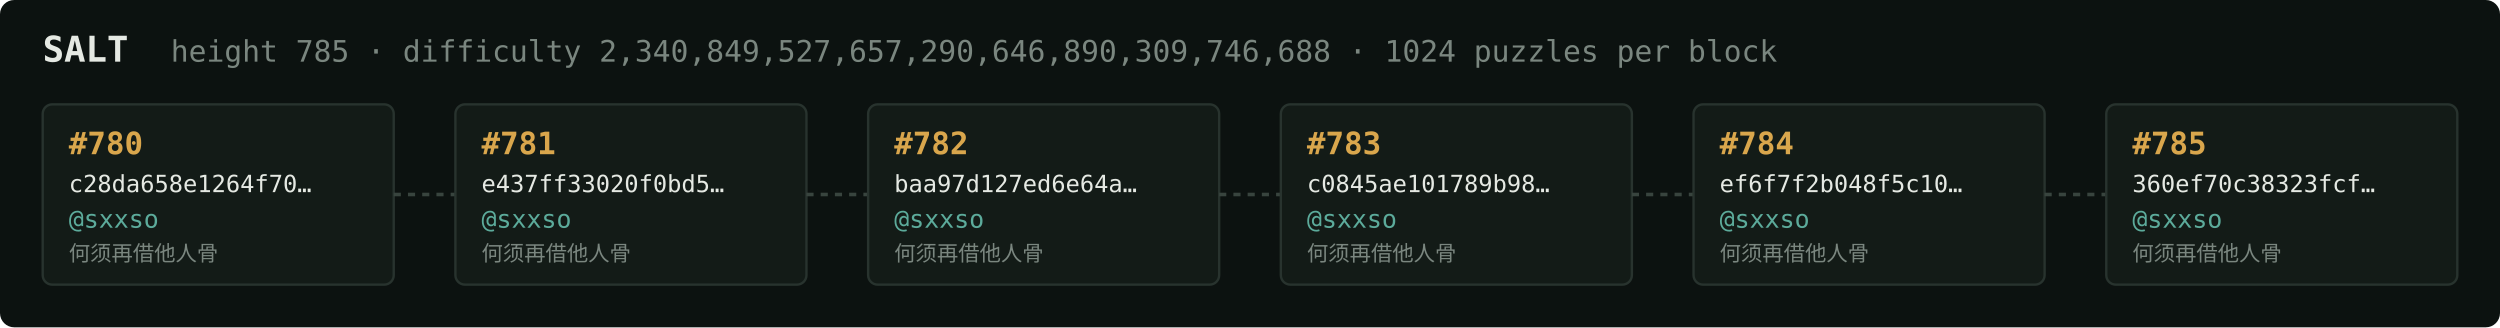
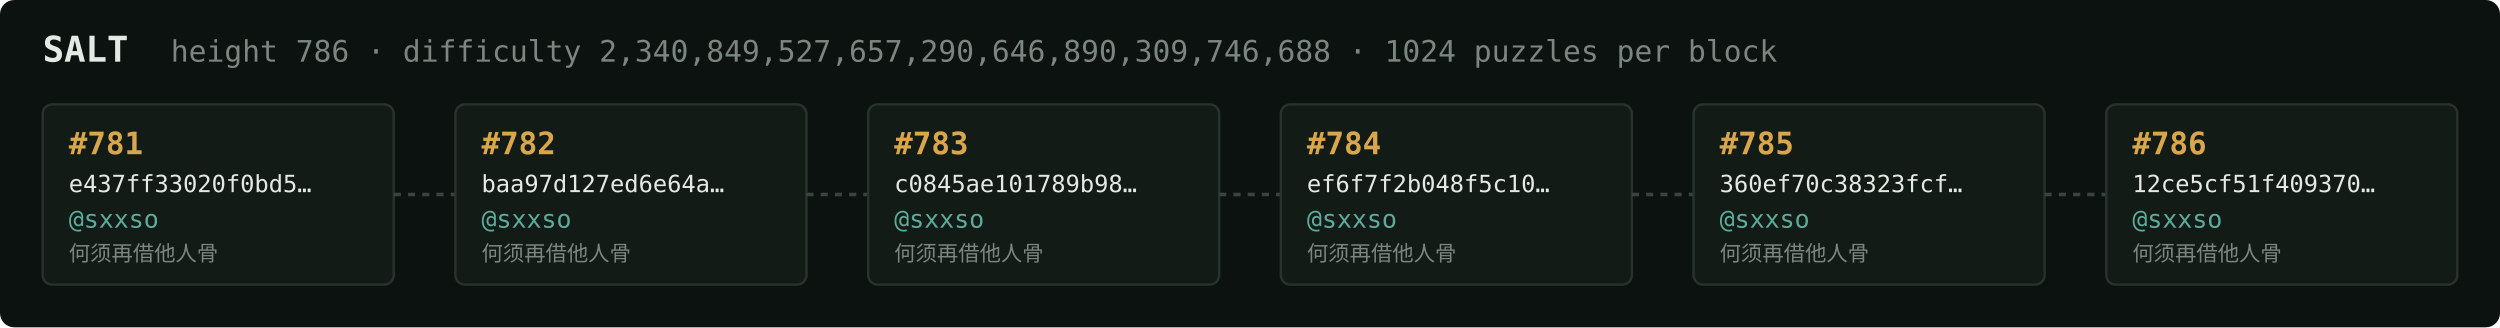
<svg xmlns="http://www.w3.org/2000/svg" width="1054" height="138" viewBox="0 0 1054 138" font-family="ui-monospace,SFMono-Regular,Menlo,monospace">
  <rect fill="#0c1210" width="1054" height="138" rx="6" />
  <text x="18" y="26" fill="#e5e9e3" font-size="15" font-weight="700">SALT</text>
-   <text x="72" y="26" fill="#7a867f" font-size="12.5">height 785 · difficulty 2,340,849,527,657,290,646,890,309,746,688 · 1024 puzzles per block</text>
+   <text x="72" y="26" fill="#7a867f" font-size="12.5">height 786 · difficulty 2,340,849,527,657,290,646,890,309,746,688 · 1024 puzzles per block</text>
  <rect x="18" y="44" width="148" height="76" rx="4" fill="#131b17" stroke="#28332e" stroke-width="1" />
-   <text x="29" y="65" fill="#d9a64c" font-size="13" font-weight="700">#780</text>
-   <text x="29" y="81" fill="#e5e9e3" font-size="10">c28da658e1264f70…</text>
+   <text x="29" y="65" fill="#d9a64c" font-size="13" font-weight="700">#781</text>
+   <text x="29" y="81" fill="#e5e9e3" font-size="10">e437ff33020f0bd5…</text>
  <text x="29" y="96" fill="#5cab9b" font-size="10.5">@sxxso</text>
  <text x="29" y="110" fill="#7a867f" font-size="9">何须再借他人骨</text>
  <line x1="166" y1="82.0" x2="192" y2="82.0" stroke="#38443e" stroke-width="1.5" stroke-dasharray="3 3" />
  <rect x="192" y="44" width="148" height="76" rx="4" fill="#131b17" stroke="#28332e" stroke-width="1" />
-   <text x="203" y="65" fill="#d9a64c" font-size="13" font-weight="700">#781</text>
-   <text x="203" y="81" fill="#e5e9e3" font-size="10">e437ff33020f0bd5…</text>
+   <text x="203" y="65" fill="#d9a64c" font-size="13" font-weight="700">#782</text>
+   <text x="203" y="81" fill="#e5e9e3" font-size="10">baa97d127ed6e64a…</text>
  <text x="203" y="96" fill="#5cab9b" font-size="10.5">@sxxso</text>
  <text x="203" y="110" fill="#7a867f" font-size="9">何须再借他人骨</text>
  <line x1="340" y1="82.0" x2="366" y2="82.0" stroke="#38443e" stroke-width="1.5" stroke-dasharray="3 3" />
  <rect x="366" y="44" width="148" height="76" rx="4" fill="#131b17" stroke="#28332e" stroke-width="1" />
-   <text x="377" y="65" fill="#d9a64c" font-size="13" font-weight="700">#782</text>
-   <text x="377" y="81" fill="#e5e9e3" font-size="10">baa97d127ed6e64a…</text>
+   <text x="377" y="65" fill="#d9a64c" font-size="13" font-weight="700">#783</text>
+   <text x="377" y="81" fill="#e5e9e3" font-size="10">c0845ae101789b98…</text>
  <text x="377" y="96" fill="#5cab9b" font-size="10.5">@sxxso</text>
  <text x="377" y="110" fill="#7a867f" font-size="9">何须再借他人骨</text>
  <line x1="514" y1="82.0" x2="540" y2="82.0" stroke="#38443e" stroke-width="1.5" stroke-dasharray="3 3" />
  <rect x="540" y="44" width="148" height="76" rx="4" fill="#131b17" stroke="#28332e" stroke-width="1" />
-   <text x="551" y="65" fill="#d9a64c" font-size="13" font-weight="700">#783</text>
-   <text x="551" y="81" fill="#e5e9e3" font-size="10">c0845ae101789b98…</text>
+   <text x="551" y="65" fill="#d9a64c" font-size="13" font-weight="700">#784</text>
+   <text x="551" y="81" fill="#e5e9e3" font-size="10">ef6f7f2b048f5c10…</text>
  <text x="551" y="96" fill="#5cab9b" font-size="10.5">@sxxso</text>
  <text x="551" y="110" fill="#7a867f" font-size="9">何须再借他人骨</text>
  <line x1="688" y1="82.0" x2="714" y2="82.0" stroke="#38443e" stroke-width="1.5" stroke-dasharray="3 3" />
  <rect x="714" y="44" width="148" height="76" rx="4" fill="#131b17" stroke="#28332e" stroke-width="1" />
-   <text x="725" y="65" fill="#d9a64c" font-size="13" font-weight="700">#784</text>
-   <text x="725" y="81" fill="#e5e9e3" font-size="10">ef6f7f2b048f5c10…</text>
+   <text x="725" y="65" fill="#d9a64c" font-size="13" font-weight="700">#785</text>
+   <text x="725" y="81" fill="#e5e9e3" font-size="10">360ef70c38323fcf…</text>
  <text x="725" y="96" fill="#5cab9b" font-size="10.5">@sxxso</text>
  <text x="725" y="110" fill="#7a867f" font-size="9">何须再借他人骨</text>
  <line x1="862" y1="82.0" x2="888" y2="82.0" stroke="#38443e" stroke-width="1.5" stroke-dasharray="3 3" />
  <rect x="888" y="44" width="148" height="76" rx="4" fill="#131b17" stroke="#28332e" stroke-width="1" />
-   <text x="899" y="65" fill="#d9a64c" font-size="13" font-weight="700">#785</text>
-   <text x="899" y="81" fill="#e5e9e3" font-size="10">360ef70c38323fcf…</text>
+   <text x="899" y="65" fill="#d9a64c" font-size="13" font-weight="700">#786</text>
+   <text x="899" y="81" fill="#e5e9e3" font-size="10">12ce5cf51f409370…</text>
  <text x="899" y="96" fill="#5cab9b" font-size="10.5">@sxxso</text>
  <text x="899" y="110" fill="#7a867f" font-size="9">何须再借他人骨</text>
</svg>
